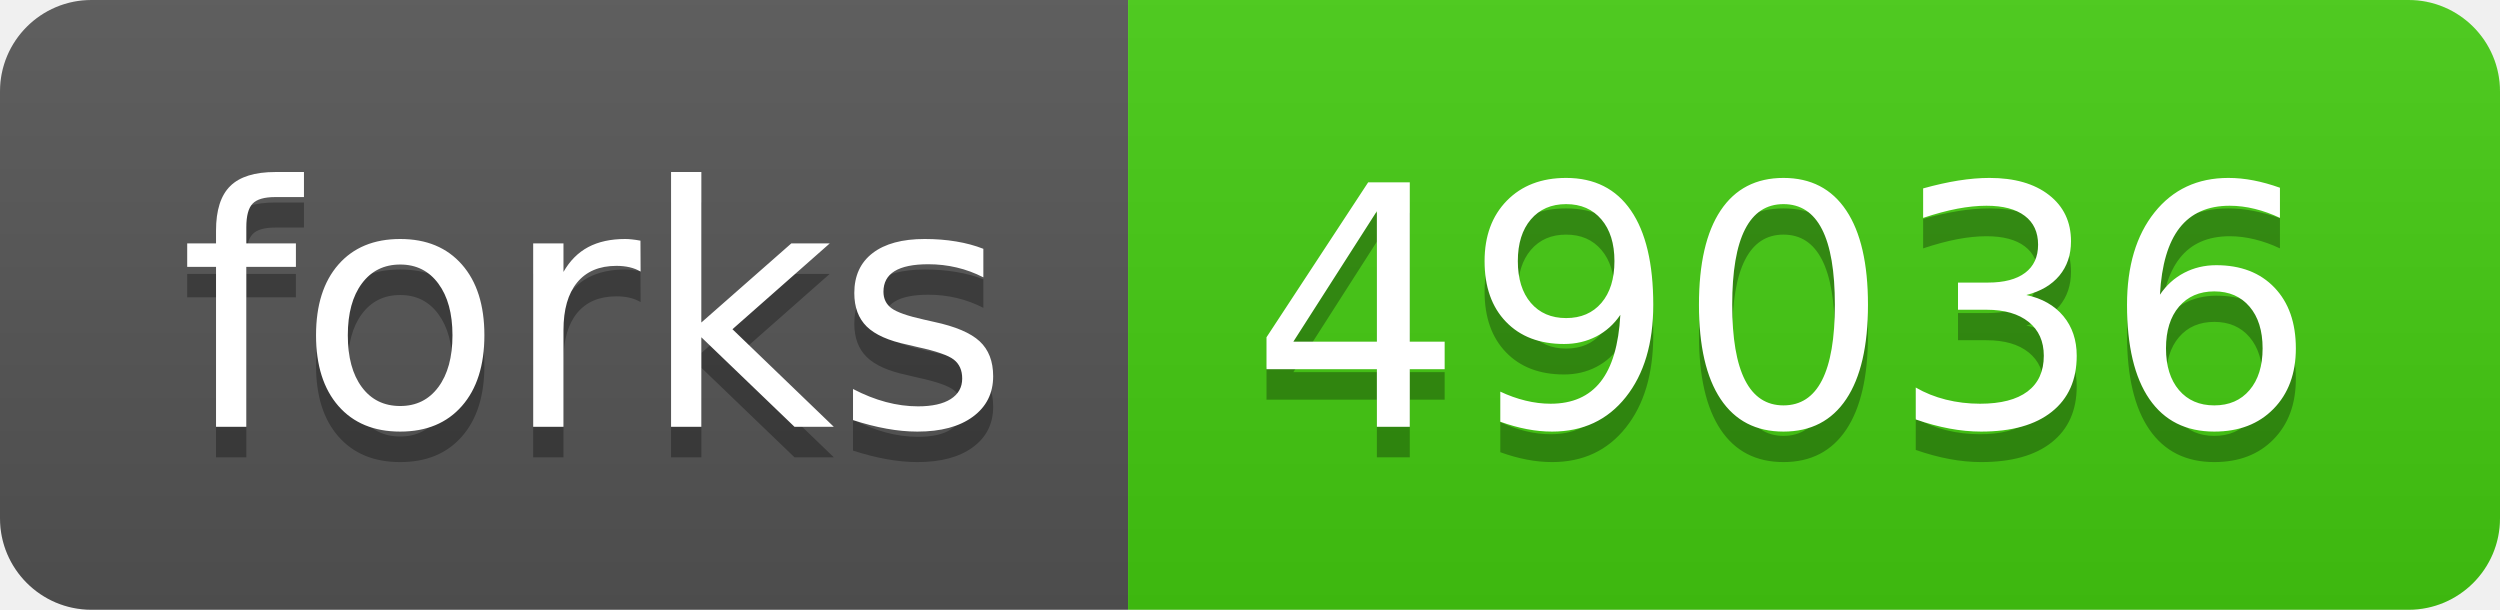
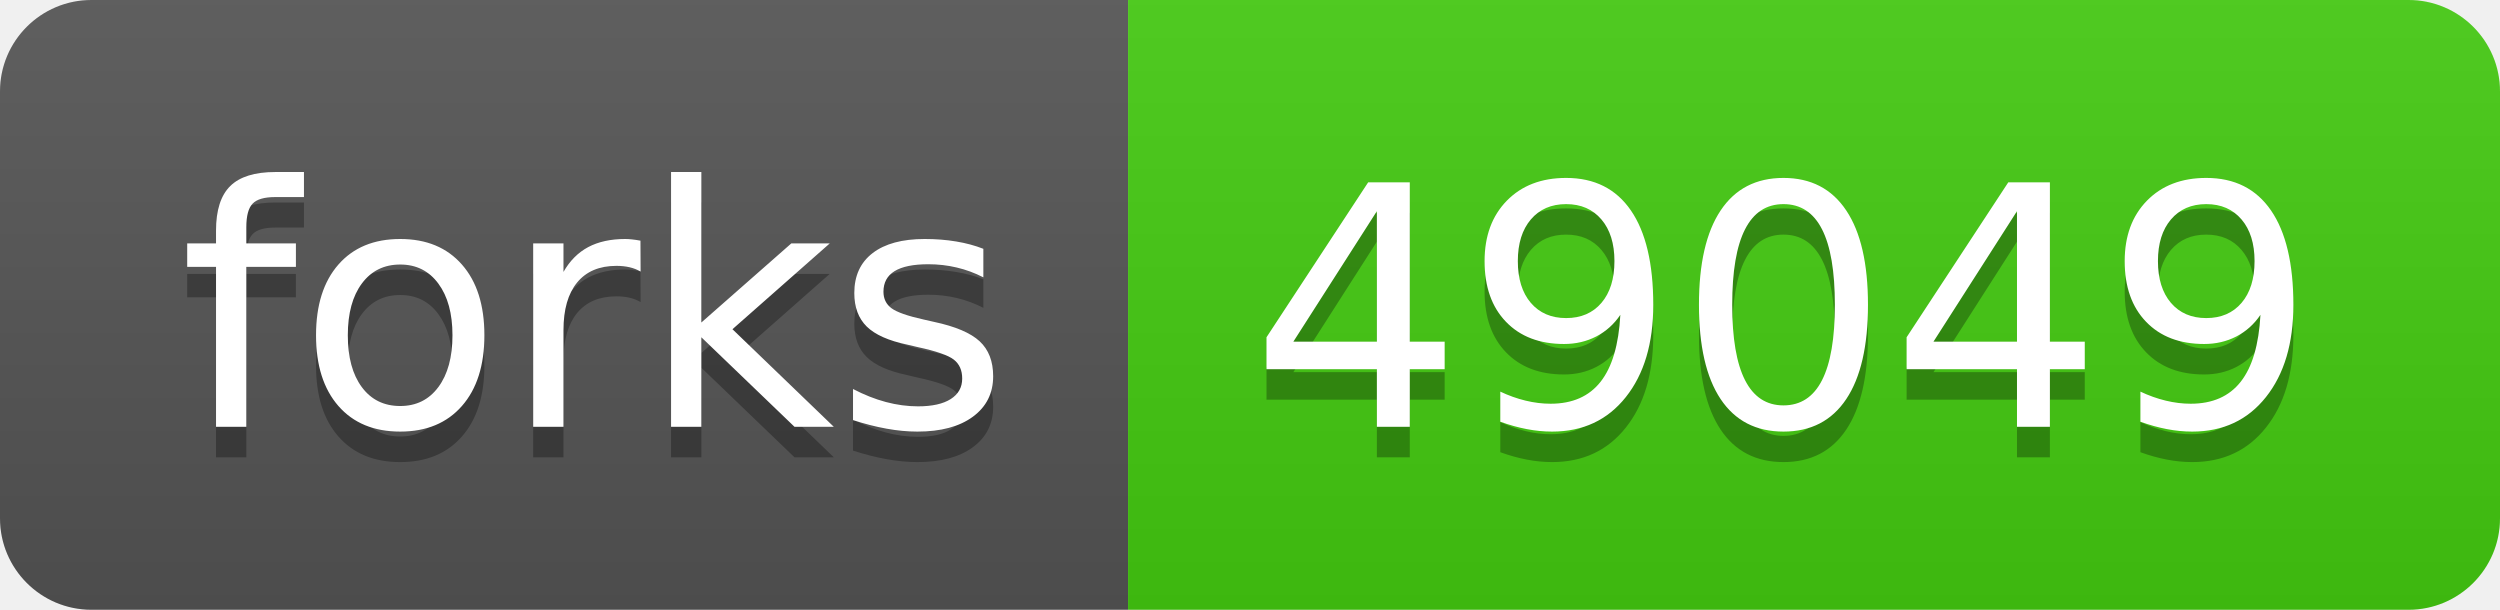
- <svg xmlns="http://www.w3.org/2000/svg" width="82" height="20" role="img" aria-label="forks: 49036">
+ <svg xmlns="http://www.w3.org/2000/svg" width="82" height="20" role="img" aria-label="forks: 49049">
  <linearGradient id="s" x2="0" y2="100%">
    <stop offset="0" stop-color="#bbb" stop-opacity=".1" />
    <stop offset="1" stop-opacity=".1" />
  </linearGradient>
  <clipPath id="r">
    <rect width="82" height="20" rx="3" fill="#fff" />
  </clipPath>
  <g clip-path="url(#r)">
    <rect width="37" height="20" fill="#555" />
    <rect x="37" width="45" height="20" fill="#4c1" />
    <rect width="82" height="20" fill="url(#s)" />
  </g>
  <g fill="#fff" text-anchor="middle" font-family="Verdana,Geneva,DejaVu Sans,sans-serif" text-rendering="geometricPrecision" font-size="110">
    <text aria-hidden="true" x="195" y="150" fill="#010101" fill-opacity=".3" transform="scale(.1)" textLength="270">forks</text>
    <text x="195" y="140" transform="scale(.1)" fill="#fff" textLength="270">forks</text>
-     <text aria-hidden="true" x="585" y="150" fill="#010101" fill-opacity=".3" transform="scale(.1)" textLength="350">49036</text>
-     <text x="585" y="140" transform="scale(.1)" fill="#fff" textLength="350">49036</text>
+     <text aria-hidden="true" x="585" y="150" fill="#010101" fill-opacity=".3" transform="scale(.1)" textLength="350">49049</text>
+     <text x="585" y="140" transform="scale(.1)" fill="#fff" textLength="350">49049</text>
  </g>
</svg>
